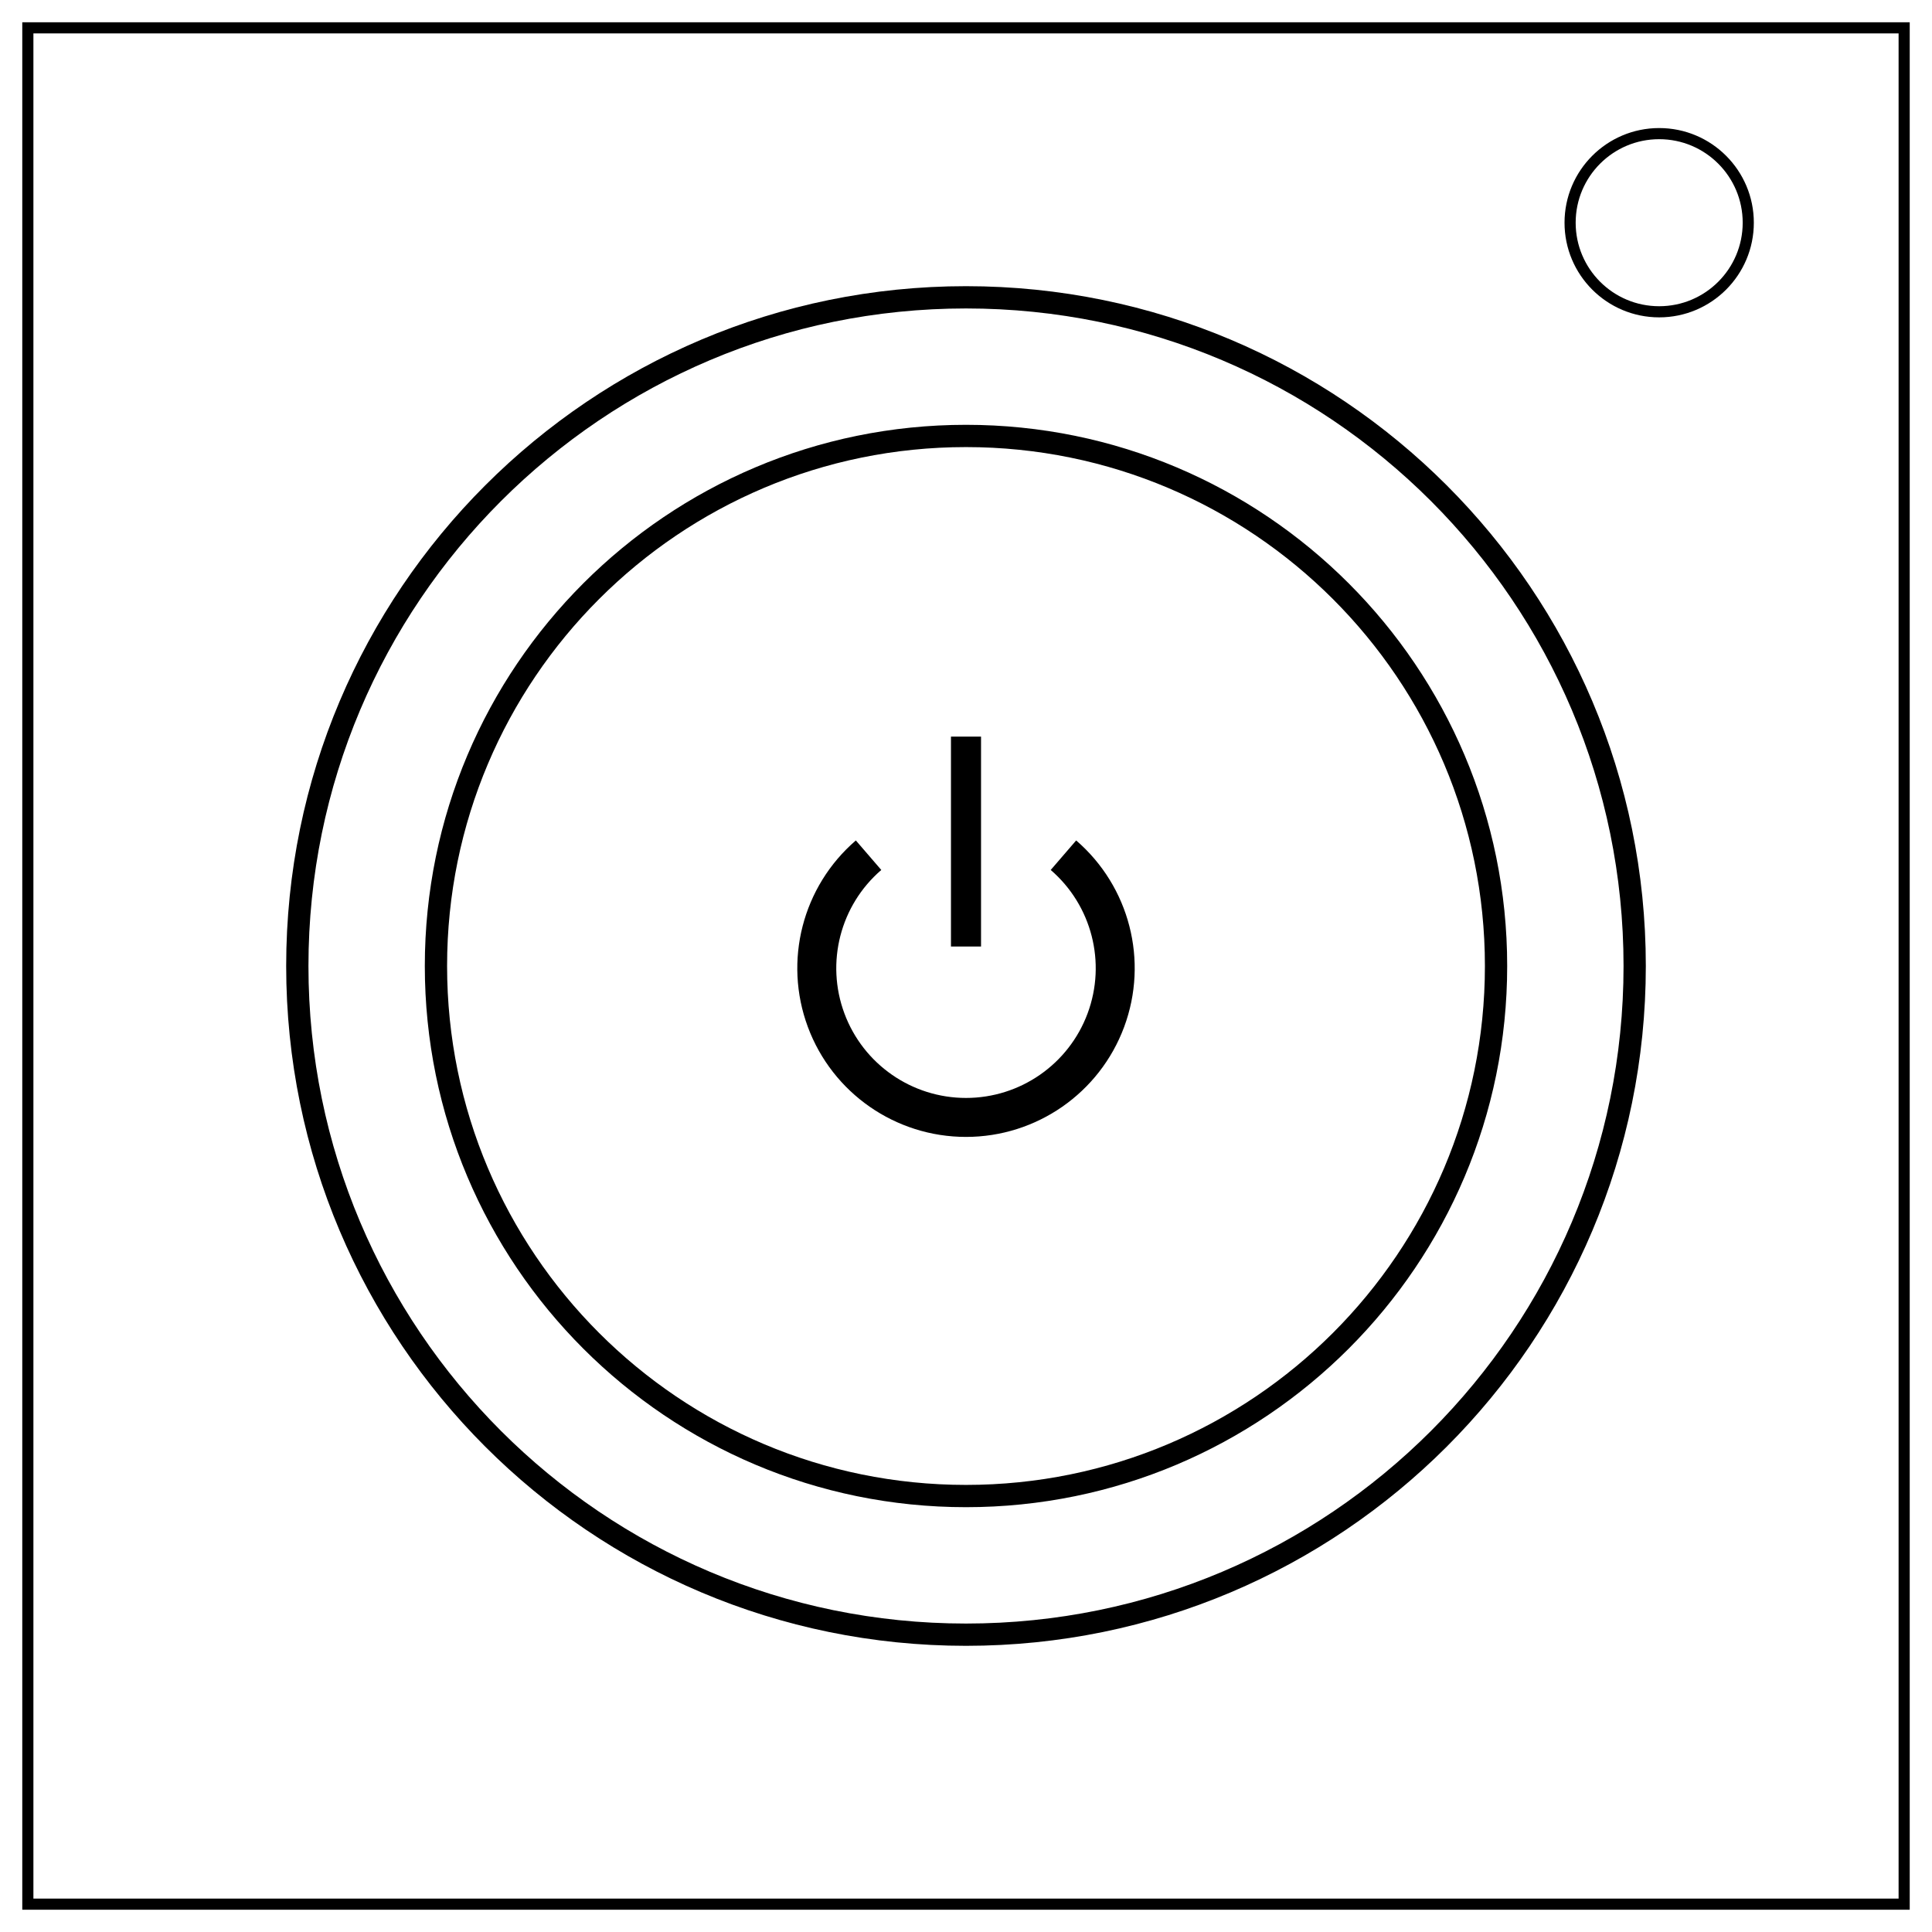
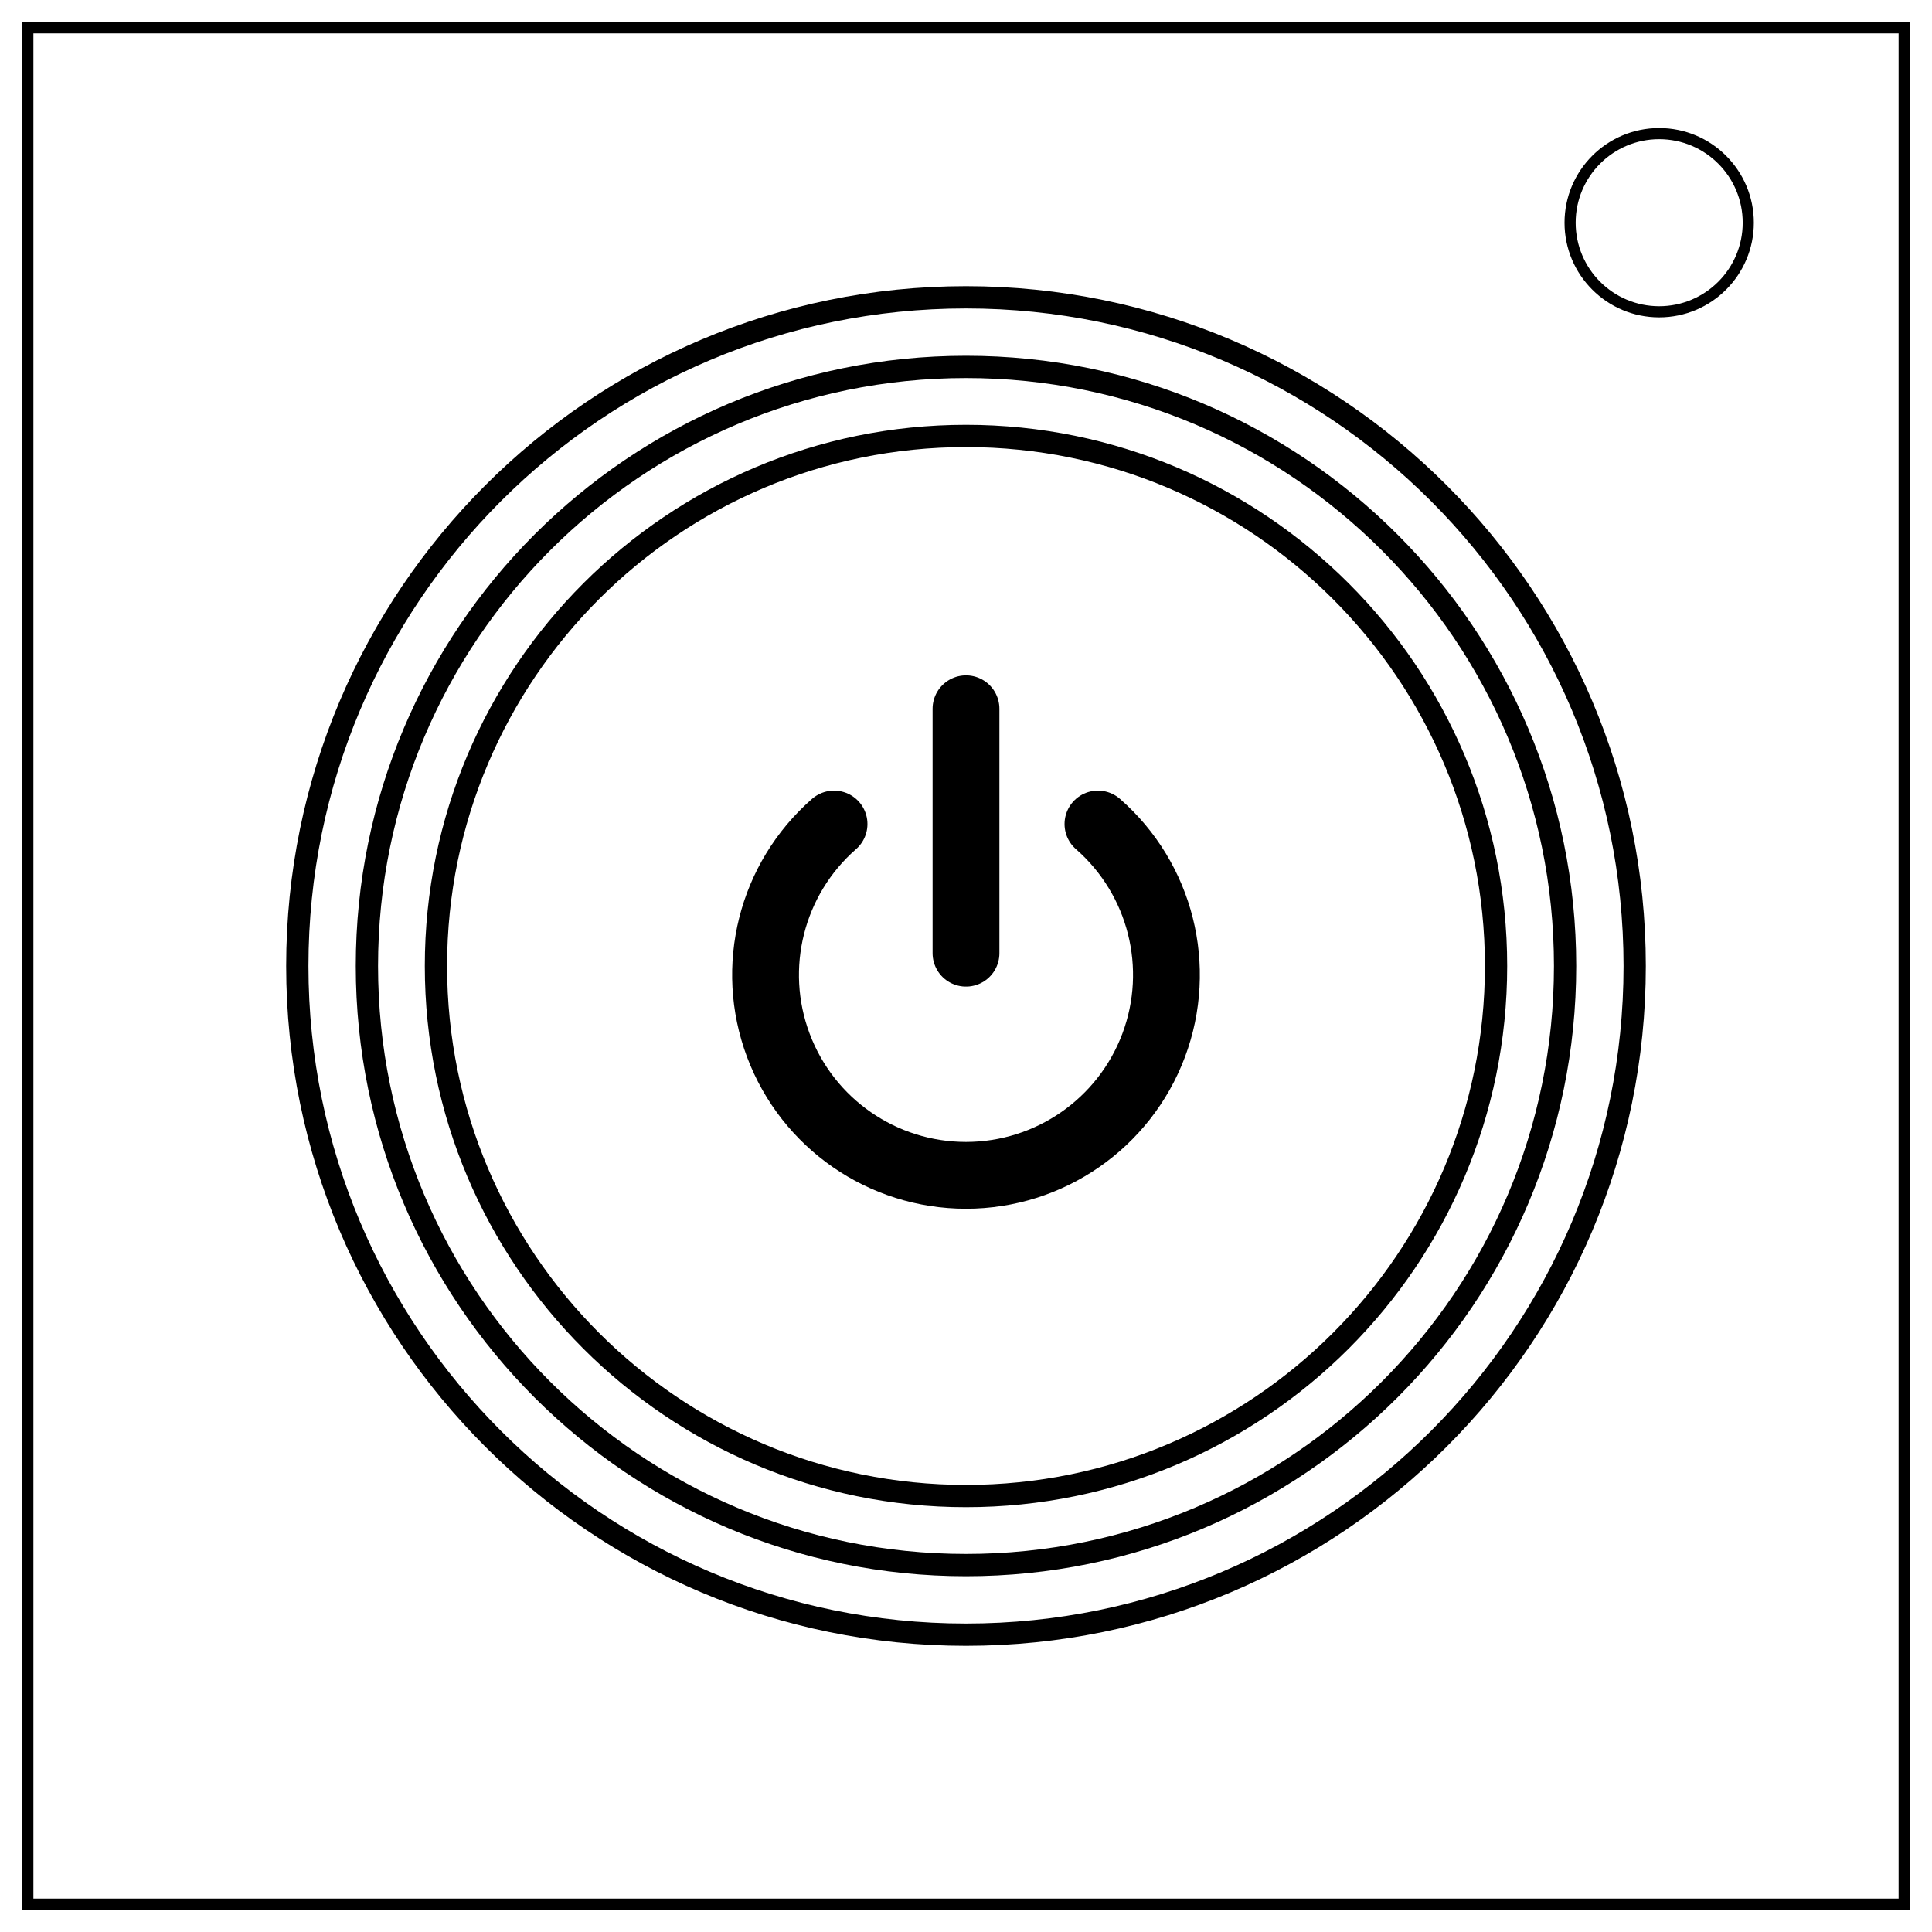
<svg xmlns="http://www.w3.org/2000/svg" viewBox="0 0 347 347">
  <style>.st0,.st1{fill:none;stroke:#000;stroke-width:2}.st1{stroke-width:4}</style>
-   <rect width="337" height="337" x="5" y="5" class="st0" />
+   <path d="M5 5h337v337H5z" class="st0" />
  <circle cx="298" cy="40" r="16" class="st0" />
  <circle cx="173.5" cy="173.5" r="120.1" class="st1" />
  <circle cx="173.5" cy="173.5" r="95.2" class="st1" />
-   <path fill="none" stroke="#000" stroke-width="7" d="M191 153.6a26.8 26.8 0 1 1-35 0" />
-   <rect width="5.4" height="37.7" x="170.8" y="132.3" />
+   <path fill="none" stroke="#000" stroke-linecap="round" stroke-width="12" d="M197.2 148a36 36 0 1 1-47.4 0" />
+   <circle cx="173.5" cy="173.5" r="107.6" class="st1" />
+   <path stroke="#000" stroke-linecap="round" stroke-width="12" d="M173.5 127.3v43.9" />
</svg>
